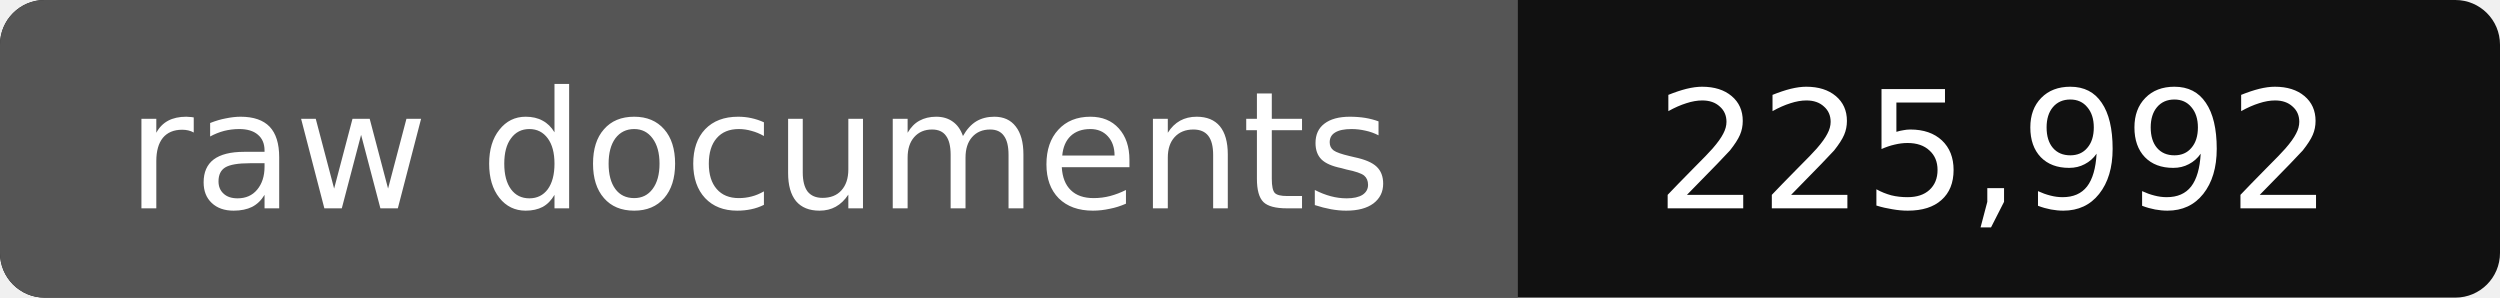
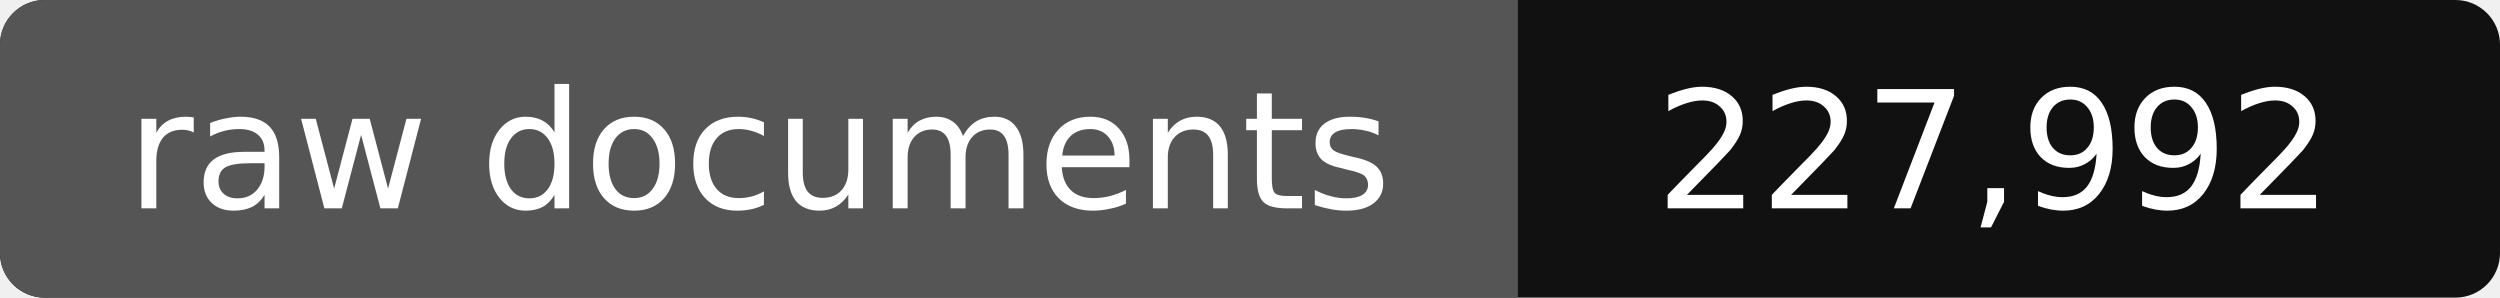
- <svg xmlns="http://www.w3.org/2000/svg" width="168" height="20" role="img" aria-label="raw documents: 225,992">
+ <svg xmlns="http://www.w3.org/2000/svg" width="168" height="20" role="img" aria-label="raw documents: 227,992">
  <rect width="168" height="20" rx="3" fill="#111" />
  <path fill="#555" d="M3 0h99v20H3a3 3 0 0 1-3-3V3a3 3 0 0 1 3-3z" />
  <g fill="#fff" text-anchor="middle" font-family="Verdana,DejaVu Sans,sans-serif" font-size="11">
    <text x="51" y="14">raw documents</text>
-     <text x="134" y="14">225,992</text>
+     <text x="134" y="14">227,992</text>
  </g>
</svg>
